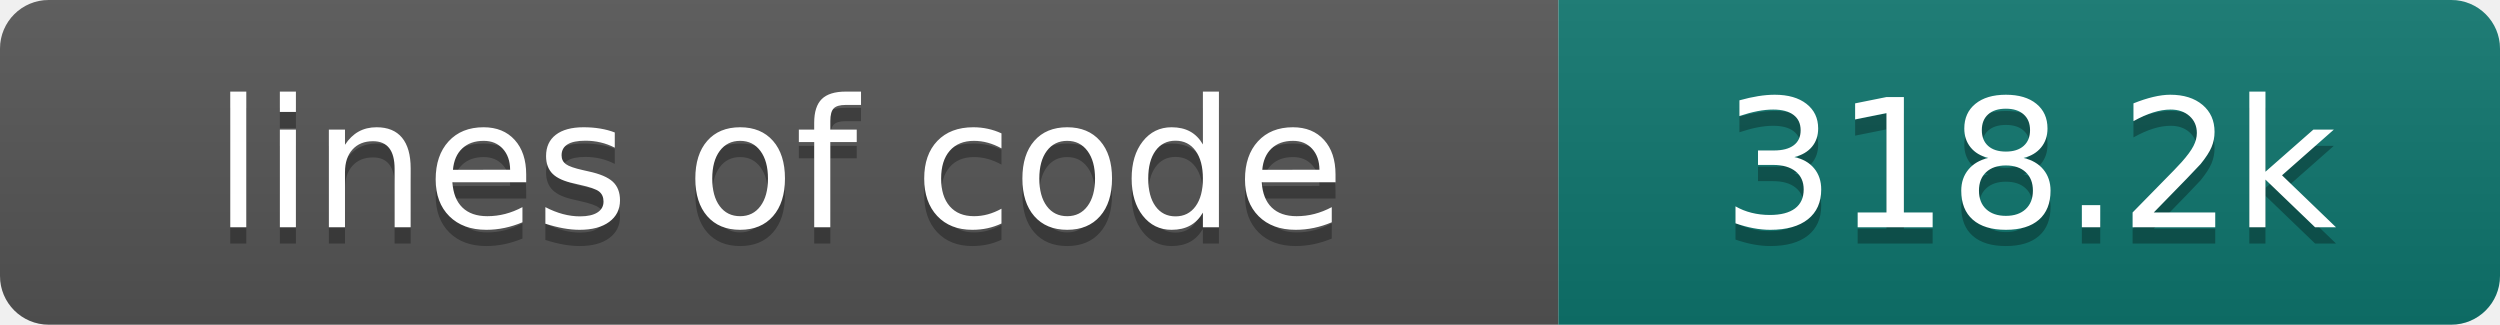
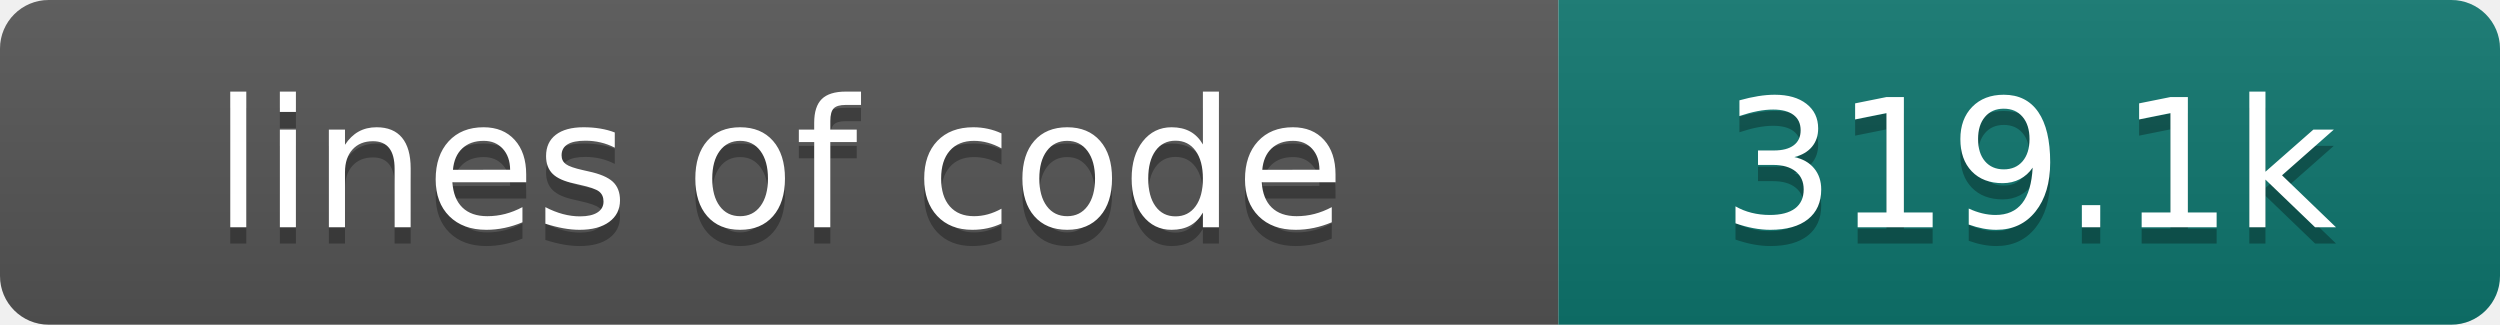
- <svg xmlns="http://www.w3.org/2000/svg" width="154" height="20" role="img" aria-label="lines of code: 318.2k">
+ <svg xmlns="http://www.w3.org/2000/svg" width="154" height="20" role="img" aria-label="lines of code: 319.1k">
  <linearGradient id="s" x2="0" y2="100%">
    <stop offset="0" stop-color="#bbb" stop-opacity=".1" />
    <stop offset="1" stop-opacity=".1" />
  </linearGradient>
  <clipPath id="r">
    <rect width="154" height="20" rx="3" fill="#fff" />
  </clipPath>
  <g clip-path="url(#r)">
    <rect width="96" height="20" fill="#555" />
    <rect x="96" width="58" height="20" fill="#0f766e" />
    <rect width="154" height="20" fill="url(#s)" />
  </g>
  <g fill="#fff" text-anchor="middle" font-family="DejaVu Sans,Verdana,Geneva,sans-serif" font-size="110">
    <text x="480" y="150" fill="#010101" fill-opacity=".3" transform="scale(.1)" textLength="860" lengthAdjust="spacing">lines of code</text>
    <text x="480" y="140" transform="scale(.1)" textLength="860" lengthAdjust="spacing">lines of code</text>
-     <text x="1250" y="150" fill="#010101" fill-opacity=".3" transform="scale(.1)" textLength="480" lengthAdjust="spacing">318.2k</text>
-     <text x="1250" y="140" transform="scale(.1)" textLength="480" lengthAdjust="spacing">318.2k</text>
+     <text x="1250" y="150" fill="#010101" fill-opacity=".3" transform="scale(.1)" textLength="480" lengthAdjust="spacing">319.1k</text>
+     <text x="1250" y="140" transform="scale(.1)" textLength="480" lengthAdjust="spacing">319.1k</text>
  </g>
</svg>
